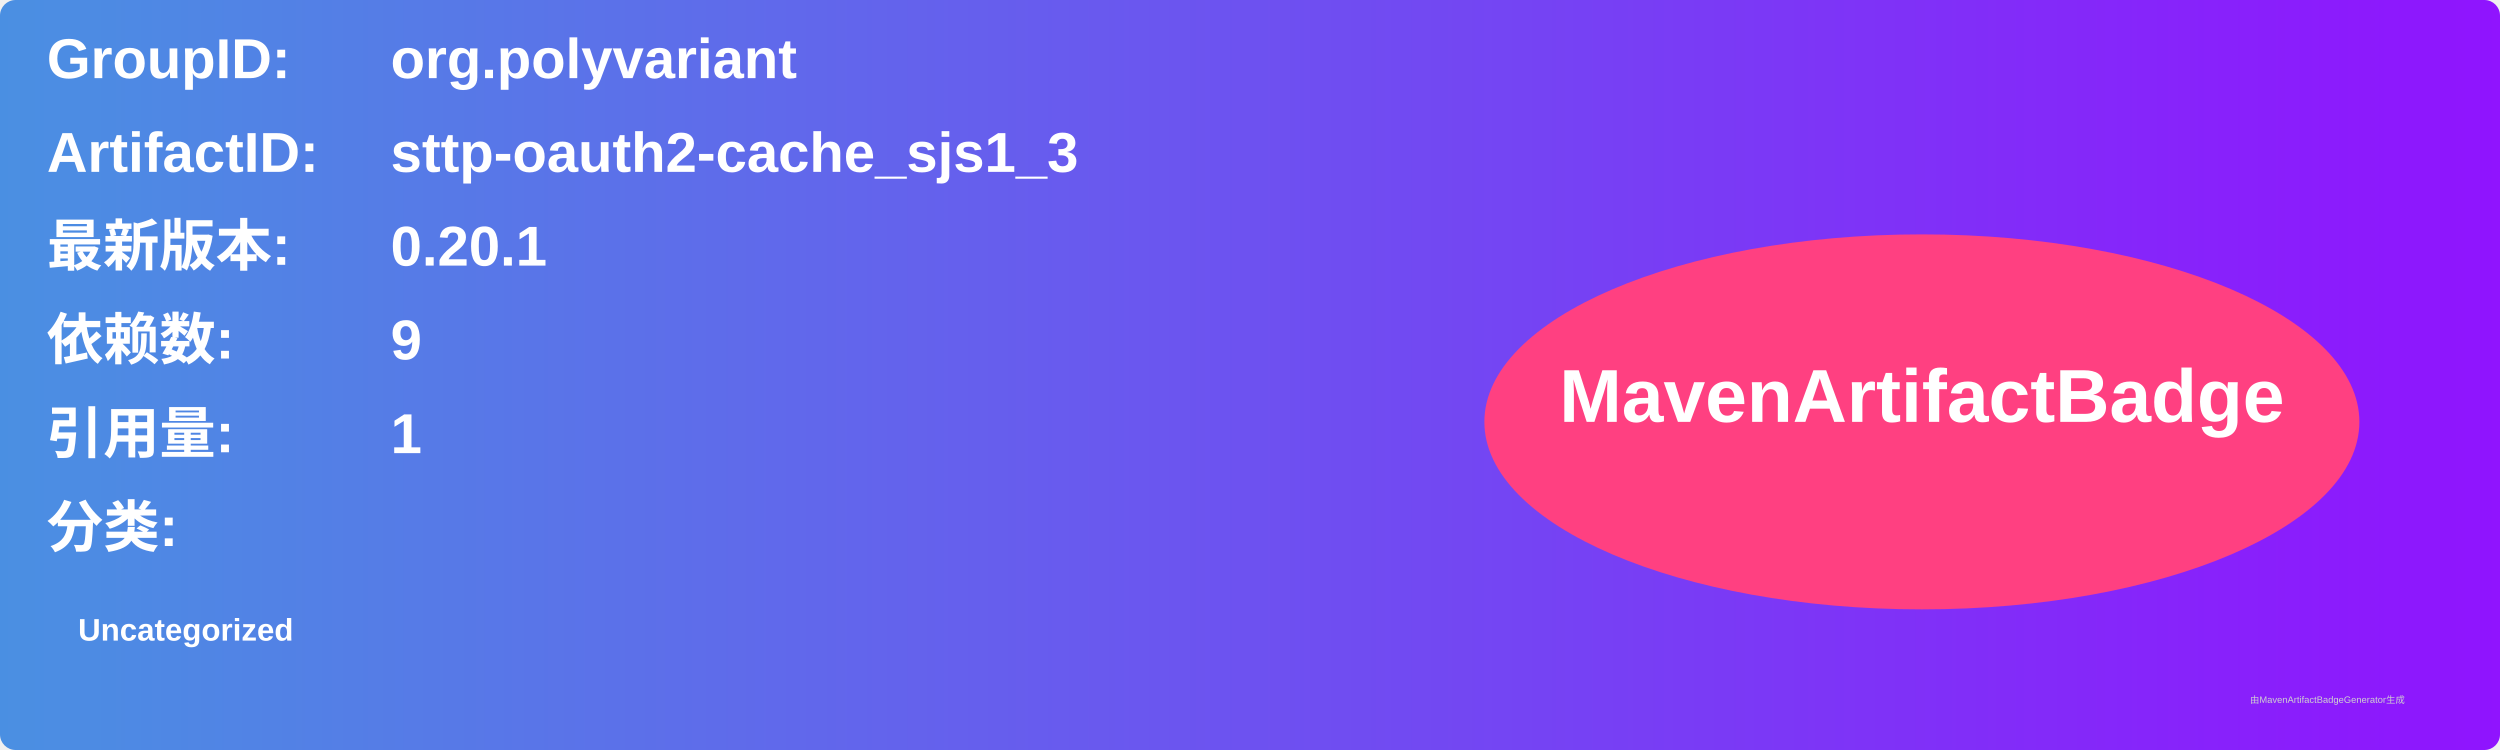
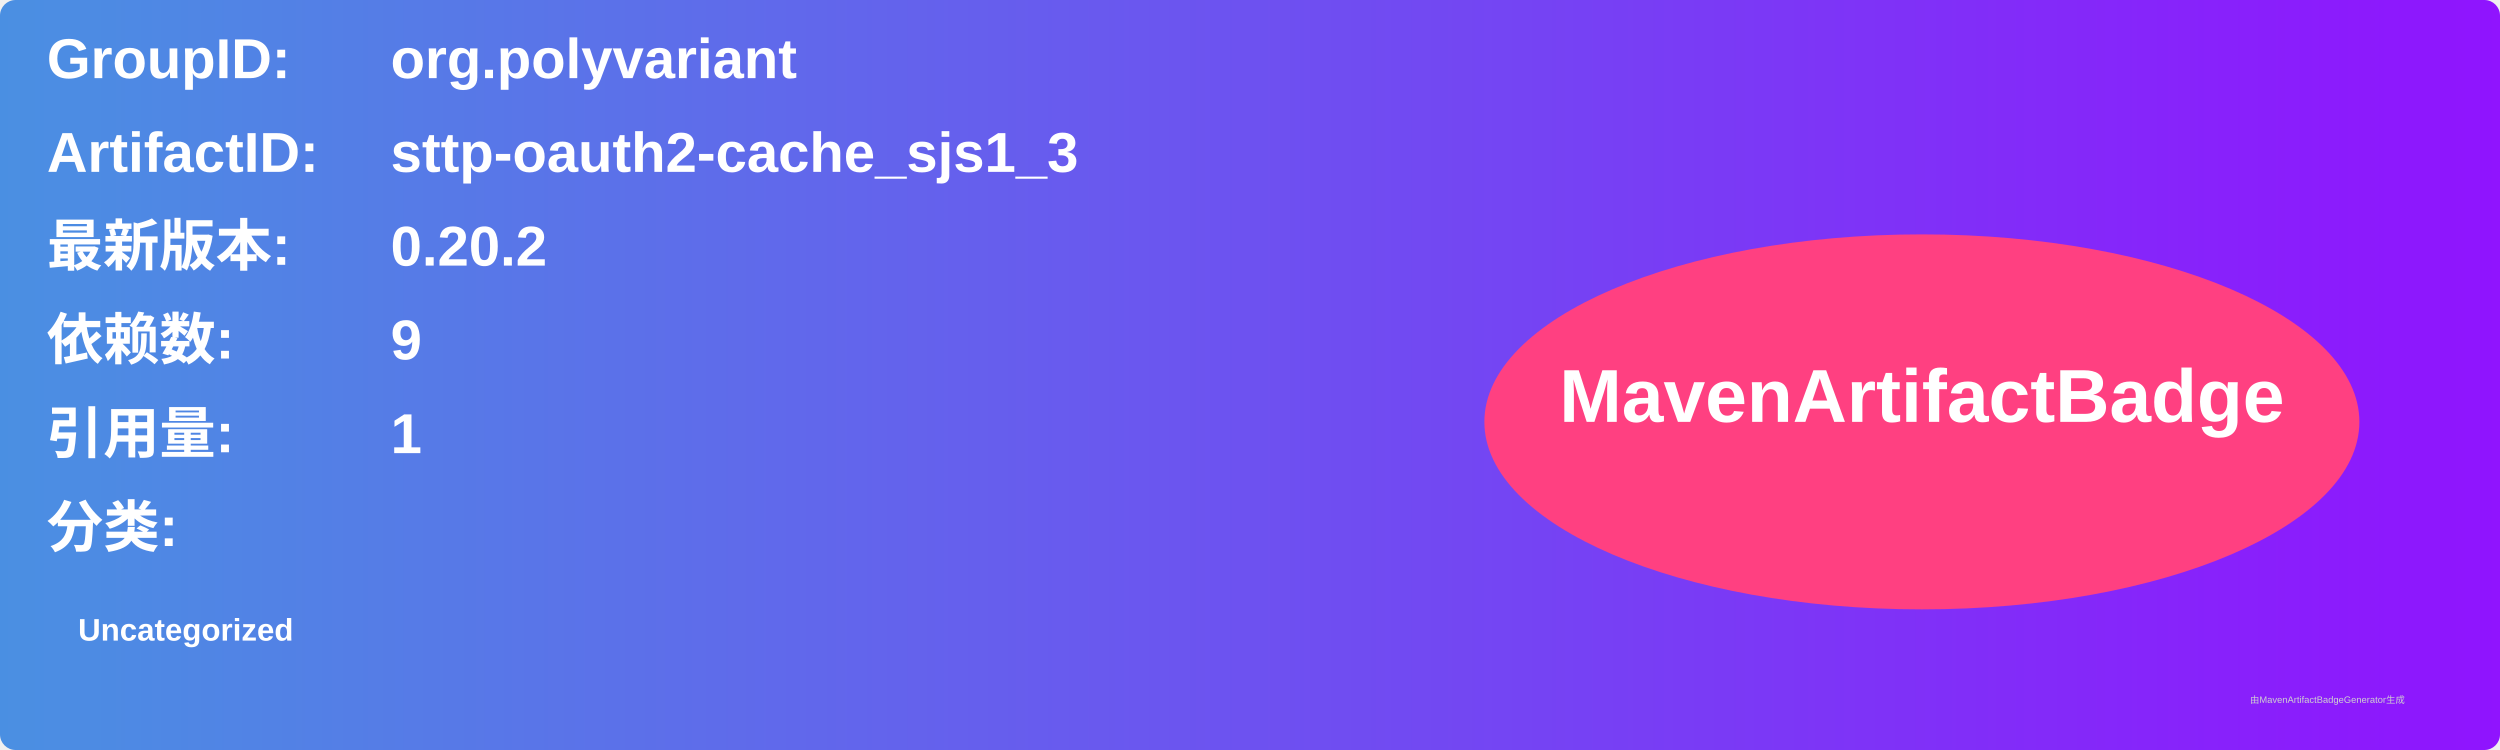
<svg xmlns="http://www.w3.org/2000/svg" width="800" height="240" viewBox="0 0 800 240">
  <linearGradient id="grad" x1="0%" y1="0%" x2="100%" y2="0%">
    <stop offset="0%" stop-color="#4a90e2" />
    <stop offset="100%" stop-color="#9013fe" />
  </linearGradient>
  <rect width="100%" height="100%" rx="5" ry="5" fill="url(#grad)" />
  <g transform="translate(15, 15)">
    <text x="0" y="10" font-family="Arial" font-size="18" fill="white" font-weight="bold" width="260">GroupID:</text>
    <text x="110" y="10" font-family="Arial" font-size="18" fill="white" font-weight="bold" width="460">org.polyvariant</text>
    <text x="0" y="40" font-family="Arial" font-size="18" fill="white" font-weight="bold" width="260">ArtifactID:</text>
    <text x="110" y="40" font-family="Arial" font-size="18" fill="white" font-weight="bold" width="460">sttp-oauth2-cache_sjs1_3</text>
    <text x="0" y="70" font-family="Arial" font-size="18" fill="white" font-weight="bold">最新版本:</text>
    <text x="110" y="70" font-family="Arial" font-size="18" fill="white" font-weight="bold">
-       <tspan font-weight="bold">0.20.1</tspan>
+       <tspan font-weight="bold">0.20.2</tspan>
    </text>
    <text x="0" y="100" font-family="Arial" font-size="18" fill="white" font-weight="bold">依赖数: </text>
    <text x="110" y="100" font-family="Arial" font-size="18" fill="white">
      <tspan font-weight="bold">9</tspan>
    </text>
    <text x="0" y="130" font-family="Arial" font-size="18" fill="white" font-weight="bold">引用量: </text>
    <text x="110" y="130" font-family="Arial" font-size="18" fill="white">
      <tspan font-weight="bold">1</tspan>
    </text>
    <text x="0" y="160" font-family="Arial" font-size="18" fill="white" font-weight="bold">分类:</text>
    <text x="10" y="190" font-family="Arial" font-size="10" fill="white">
      <tspan font-weight="bold">Uncategorized</tspan>
    </text>
    <ellipse cx="600" cy="120" rx="140" ry="60" fill="#ff4081" />
    <text x="600" y="120" text-anchor="middle" font-family="Arial" font-size="24" fill="white" font-weight="bold">MavenArtifactBadge</text>
  </g>
  <text x="720" y="225" font-family="Arial" font-size="3" fill="#d0d0d0">由MavenArtifactBadgeGenerator生成</text>
</svg>
